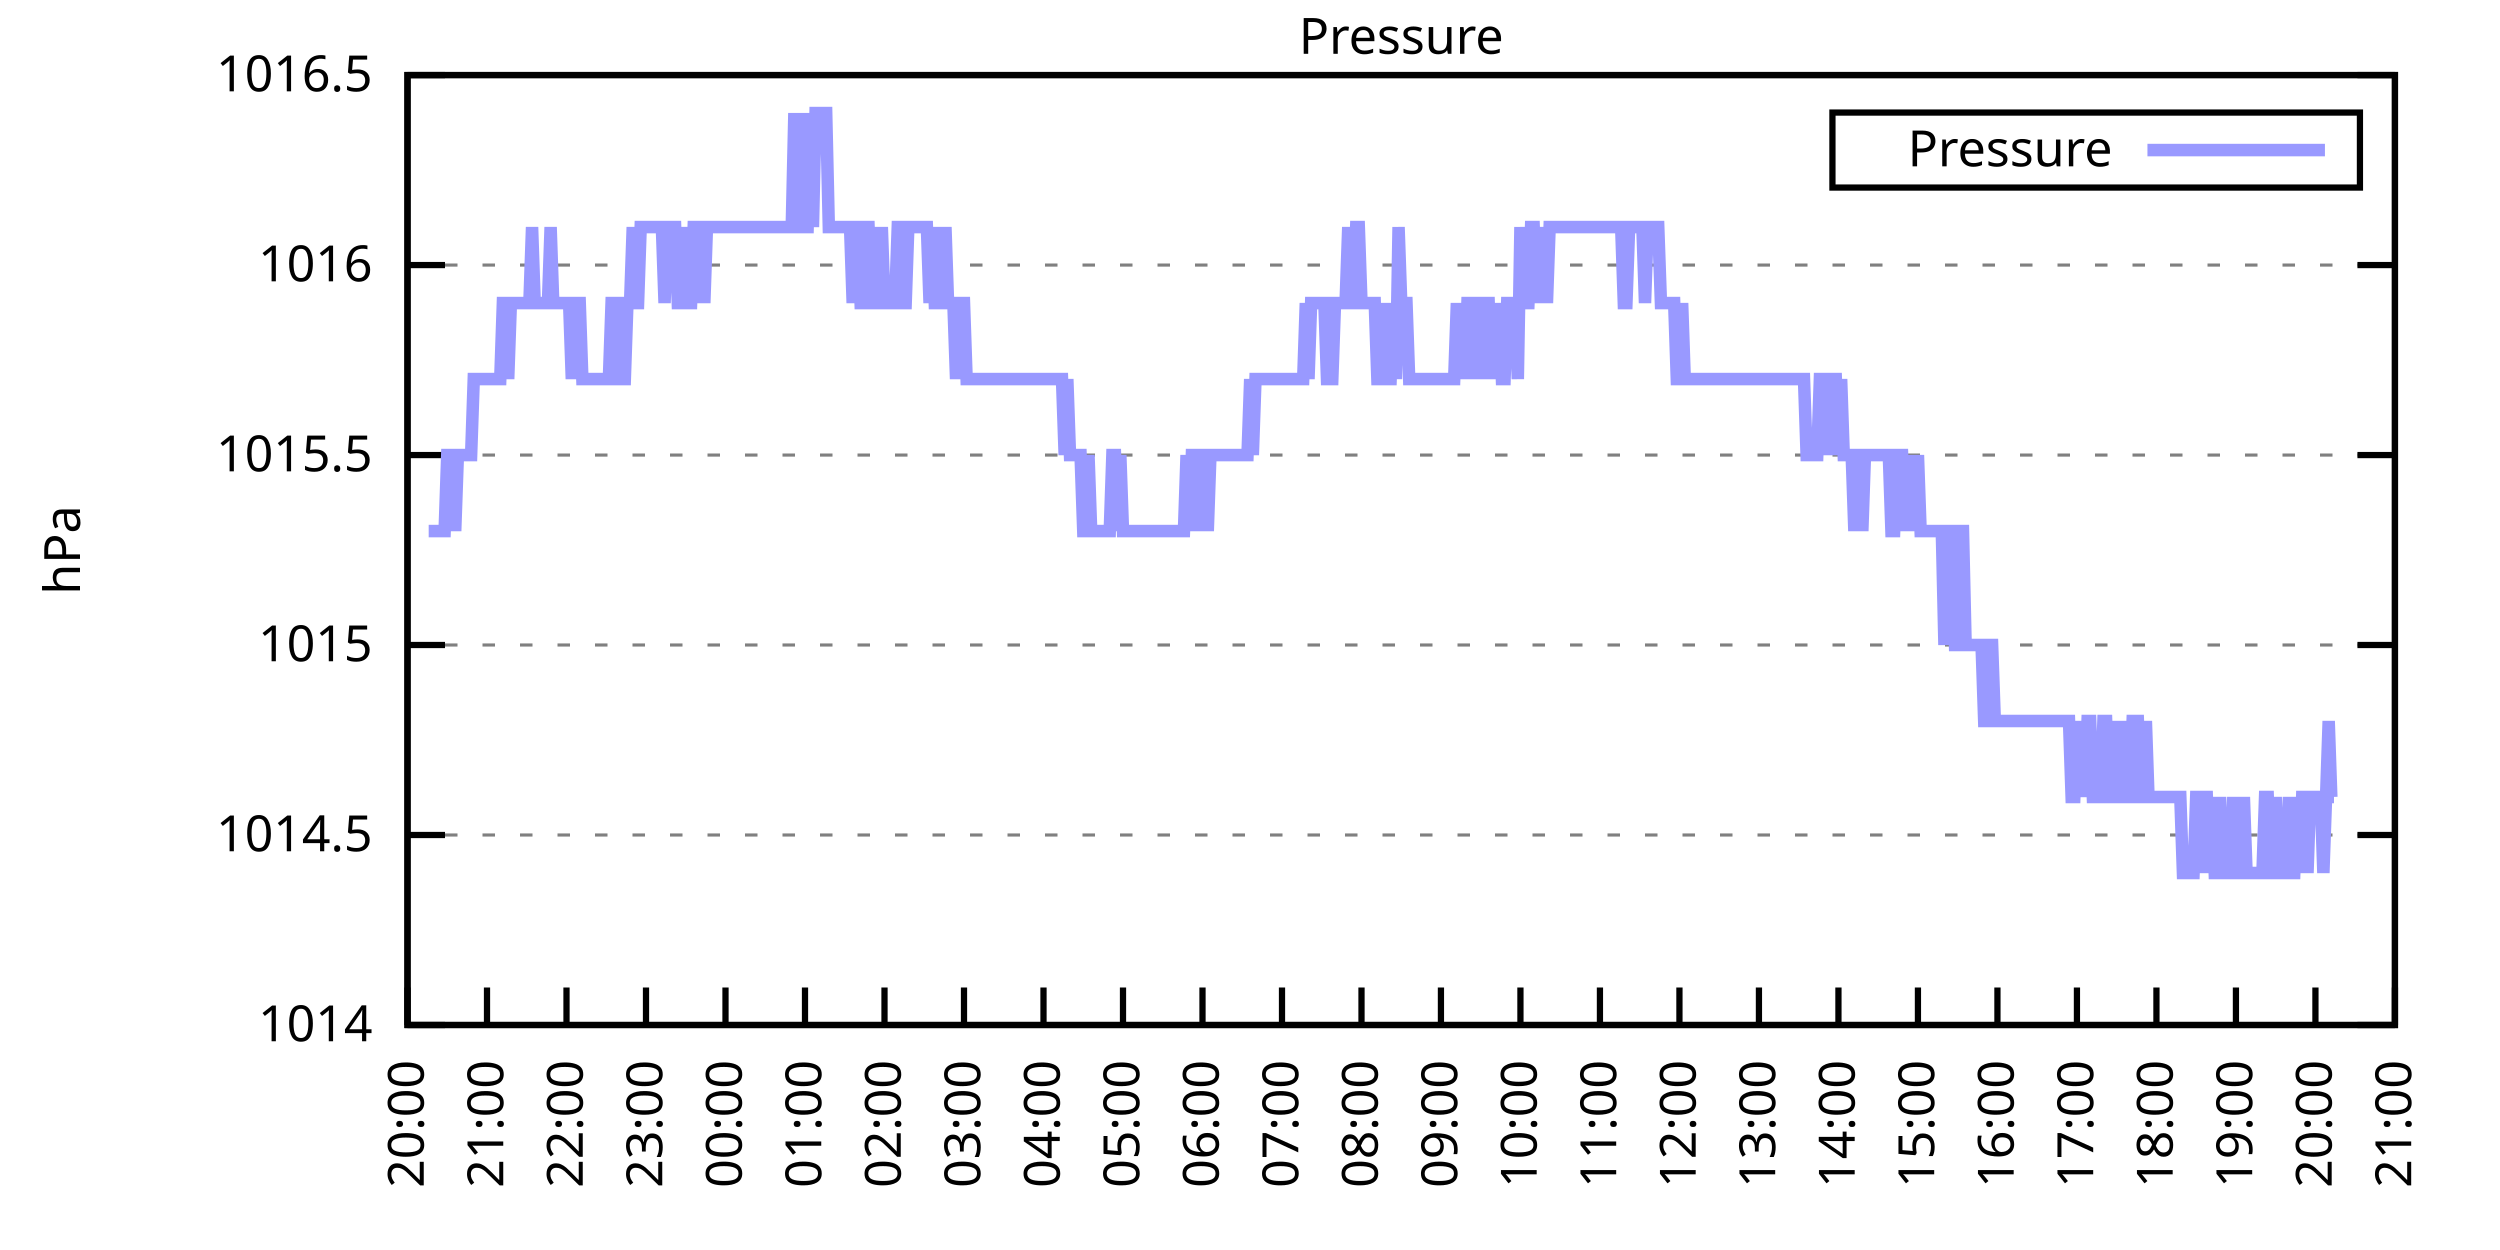
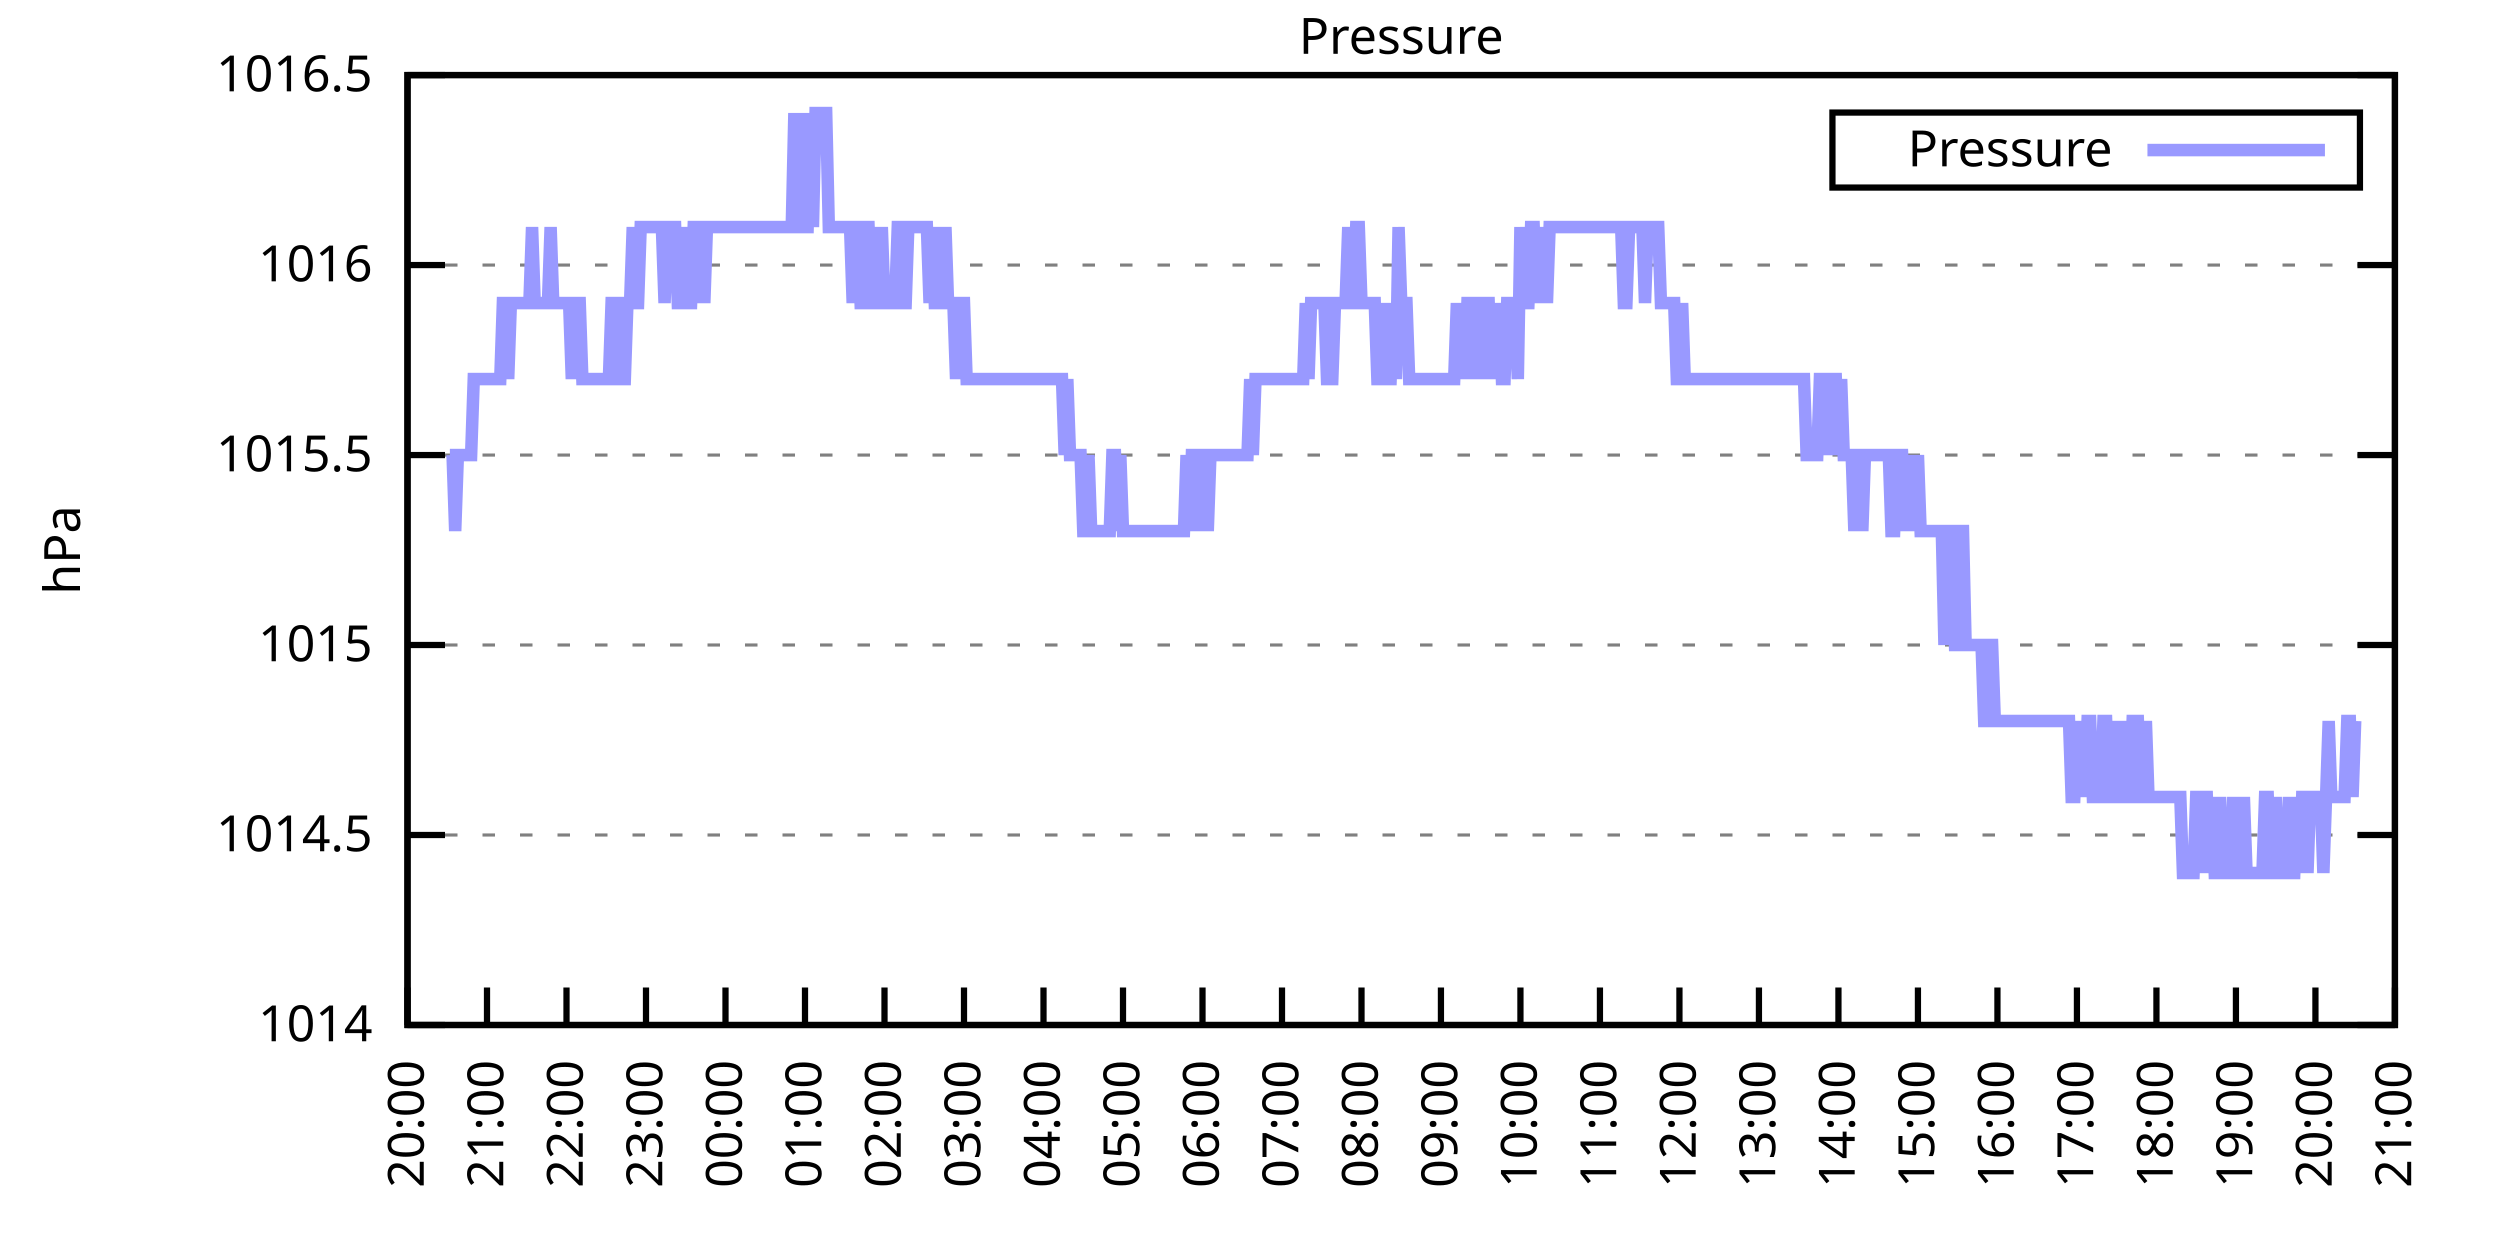
<svg xmlns="http://www.w3.org/2000/svg" xmlns:xlink="http://www.w3.org/1999/xlink" width="400" height="200" viewBox="0 0 400 200">
  <g id="gnuplot_canvas">
    <rect x="0" y="0" width="400" height="200" fill="none" />
    <defs>
      <circle id="gpDot" r="0.5" stroke-width="0.5" stroke="currentColor" />
      <path id="gpPt0" stroke-width="0.333" stroke="currentColor" d="M-1,0 h2 M0,-1 v2" />
      <path id="gpPt1" stroke-width="0.333" stroke="currentColor" d="M-1,-1 L1,1 M1,-1 L-1,1" />
      <path id="gpPt2" stroke-width="0.333" stroke="currentColor" d="M-1,0 L1,0 M0,-1 L0,1 M-1,-1 L1,1 M-1,1 L1,-1" />
      <rect id="gpPt3" stroke-width="0.333" stroke="currentColor" x="-1" y="-1" width="2" height="2" />
      <rect id="gpPt4" stroke-width="0.333" stroke="currentColor" fill="currentColor" x="-1" y="-1" width="2" height="2" />
      <circle id="gpPt5" stroke-width="0.333" stroke="currentColor" cx="0" cy="0" r="1" />
      <use xlink:href="#gpPt5" id="gpPt6" fill="currentColor" stroke="none" />
      <path id="gpPt7" stroke-width="0.333" stroke="currentColor" d="M0,-1.33 L-1.33,0.67 L1.33,0.67 z" />
      <use xlink:href="#gpPt7" id="gpPt8" fill="currentColor" stroke="none" />
      <use xlink:href="#gpPt7" id="gpPt9" stroke="currentColor" transform="rotate(180)" />
      <use xlink:href="#gpPt9" id="gpPt10" fill="currentColor" stroke="none" />
      <use xlink:href="#gpPt3" id="gpPt11" stroke="currentColor" transform="rotate(45)" />
      <use xlink:href="#gpPt11" id="gpPt12" fill="currentColor" stroke="none" />
      <path id="gpPt13" stroke-width="0.333" stroke="currentColor" d="M0,1.330 L1.265,0.411 L0.782,-1.067 L-0.782,-1.076 L-1.265,0.411 z" />
      <use xlink:href="#gpPt13" id="gpPt14" fill="currentColor" stroke="none" />
      <filter id="textbox" filterUnits="objectBoundingBox" x="0" y="0" height="1" width="1">
        <feFlood flood-color="white" flood-opacity="1" result="bgnd" />
        <feComposite in="SourceGraphic" in2="bgnd" operator="atop" />
      </filter>
      <filter id="greybox" filterUnits="objectBoundingBox" x="0" y="0" height="1" width="1">
        <feFlood flood-color="lightgrey" flood-opacity="1" result="grey" />
        <feComposite in="SourceGraphic" in2="grey" operator="atop" />
      </filter>
    </defs>
    <g fill="none" color="white" stroke="currentColor" stroke-width="1.00" stroke-linecap="butt" stroke-linejoin="miter">
</g>
    <g fill="none" color="black" stroke="currentColor" stroke-width="1.00" stroke-linecap="butt" stroke-linejoin="miter">
      <g stroke="none" shape-rendering="crispEdges">
        <polygon fill="rgb(255, 255, 255)" points="65.20,164.00 383.18,164.00 383.18,12.02 65.20,12.02 " />
      </g>
    </g>
    <g fill="none" color="black" stroke="currentColor" stroke-width="1.00" stroke-linecap="butt" stroke-linejoin="miter">
</g>
    <g fill="none" color="black" stroke="black" stroke-width="0.50" stroke-linecap="butt" stroke-linejoin="miter">
</g>
    <g fill="none" color="gray" stroke="currentColor" stroke-width="0.50" stroke-linecap="butt" stroke-linejoin="miter">
      <path stroke="gray" stroke-dasharray="2,4" class="gridline" d="M65.20,164.00 L383.19,164.00  " />
    </g>
    <g fill="none" color="gray" stroke="gray" stroke-width="1.00" stroke-linecap="butt" stroke-linejoin="miter">
</g>
    <g fill="none" color="black" stroke="currentColor" stroke-width="1.00" stroke-linecap="butt" stroke-linejoin="miter">
      <path stroke="black" d="M65.20,164.00 L71.20,164.00 M383.19,164.00 L377.19,164.00  " />
      <g transform="translate(59.60,166.60)" stroke="none" fill="black" font-family="Sans" font-size="8.00" text-anchor="end">
        <text>
          <tspan font-family="Sans"> 1014</tspan>
        </text>
      </g>
    </g>
    <g fill="none" color="black" stroke="currentColor" stroke-width="1.00" stroke-linecap="butt" stroke-linejoin="miter">
</g>
    <g fill="none" color="black" stroke="black" stroke-width="0.50" stroke-linecap="butt" stroke-linejoin="miter">
</g>
    <g fill="none" color="gray" stroke="currentColor" stroke-width="0.50" stroke-linecap="butt" stroke-linejoin="miter">
      <path stroke="gray" stroke-dasharray="2,4" class="gridline" d="M65.20,133.60 L383.19,133.60  " />
    </g>
    <g fill="none" color="gray" stroke="gray" stroke-width="1.00" stroke-linecap="butt" stroke-linejoin="miter">
</g>
    <g fill="none" color="black" stroke="currentColor" stroke-width="1.00" stroke-linecap="butt" stroke-linejoin="miter">
      <path stroke="black" d="M65.20,133.60 L71.20,133.60 M383.19,133.60 L377.19,133.60  " />
      <g transform="translate(59.60,136.20)" stroke="none" fill="black" font-family="Sans" font-size="8.00" text-anchor="end">
        <text>
          <tspan font-family="Sans"> 1014.5</tspan>
        </text>
      </g>
    </g>
    <g fill="none" color="black" stroke="currentColor" stroke-width="1.00" stroke-linecap="butt" stroke-linejoin="miter">
</g>
    <g fill="none" color="black" stroke="black" stroke-width="0.50" stroke-linecap="butt" stroke-linejoin="miter">
</g>
    <g fill="none" color="gray" stroke="currentColor" stroke-width="0.50" stroke-linecap="butt" stroke-linejoin="miter">
      <path stroke="gray" stroke-dasharray="2,4" class="gridline" d="M65.20,103.20 L383.19,103.20  " />
    </g>
    <g fill="none" color="gray" stroke="gray" stroke-width="1.00" stroke-linecap="butt" stroke-linejoin="miter">
</g>
    <g fill="none" color="black" stroke="currentColor" stroke-width="1.00" stroke-linecap="butt" stroke-linejoin="miter">
      <path stroke="black" d="M65.20,103.20 L71.20,103.20 M383.19,103.20 L377.19,103.20  " />
      <g transform="translate(59.60,105.80)" stroke="none" fill="black" font-family="Sans" font-size="8.00" text-anchor="end">
        <text>
          <tspan font-family="Sans"> 1015</tspan>
        </text>
      </g>
    </g>
    <g fill="none" color="black" stroke="currentColor" stroke-width="1.00" stroke-linecap="butt" stroke-linejoin="miter">
</g>
    <g fill="none" color="black" stroke="black" stroke-width="0.50" stroke-linecap="butt" stroke-linejoin="miter">
</g>
    <g fill="none" color="gray" stroke="currentColor" stroke-width="0.50" stroke-linecap="butt" stroke-linejoin="miter">
      <path stroke="gray" stroke-dasharray="2,4" class="gridline" d="M65.20,72.81 L383.19,72.81  " />
    </g>
    <g fill="none" color="gray" stroke="gray" stroke-width="1.00" stroke-linecap="butt" stroke-linejoin="miter">
</g>
    <g fill="none" color="black" stroke="currentColor" stroke-width="1.00" stroke-linecap="butt" stroke-linejoin="miter">
      <path stroke="black" d="M65.20,72.81 L71.20,72.81 M383.19,72.81 L377.19,72.81  " />
      <g transform="translate(59.60,75.41)" stroke="none" fill="black" font-family="Sans" font-size="8.00" text-anchor="end">
        <text>
          <tspan font-family="Sans"> 1015.5</tspan>
        </text>
      </g>
    </g>
    <g fill="none" color="black" stroke="currentColor" stroke-width="1.00" stroke-linecap="butt" stroke-linejoin="miter">
</g>
    <g fill="none" color="black" stroke="black" stroke-width="0.50" stroke-linecap="butt" stroke-linejoin="miter">
</g>
    <g fill="none" color="gray" stroke="currentColor" stroke-width="0.50" stroke-linecap="butt" stroke-linejoin="miter">
      <path stroke="gray" stroke-dasharray="2,4" class="gridline" d="M65.20,42.41 L383.19,42.41  " />
    </g>
    <g fill="none" color="gray" stroke="gray" stroke-width="1.00" stroke-linecap="butt" stroke-linejoin="miter">
</g>
    <g fill="none" color="black" stroke="currentColor" stroke-width="1.00" stroke-linecap="butt" stroke-linejoin="miter">
      <path stroke="black" d="M65.20,42.41 L71.20,42.41 M383.19,42.41 L377.19,42.41  " />
      <g transform="translate(59.60,45.01)" stroke="none" fill="black" font-family="Sans" font-size="8.00" text-anchor="end">
        <text>
          <tspan font-family="Sans"> 1016</tspan>
        </text>
      </g>
    </g>
    <g fill="none" color="black" stroke="currentColor" stroke-width="1.00" stroke-linecap="butt" stroke-linejoin="miter">
</g>
    <g fill="none" color="black" stroke="black" stroke-width="0.50" stroke-linecap="butt" stroke-linejoin="miter">
</g>
    <g fill="none" color="gray" stroke="currentColor" stroke-width="0.50" stroke-linecap="butt" stroke-linejoin="miter">
      <path stroke="gray" stroke-dasharray="2,4" class="gridline" d="M65.20,12.01 L383.19,12.01  " />
    </g>
    <g fill="none" color="gray" stroke="gray" stroke-width="1.00" stroke-linecap="butt" stroke-linejoin="miter">
</g>
    <g fill="none" color="black" stroke="currentColor" stroke-width="1.00" stroke-linecap="butt" stroke-linejoin="miter">
      <path stroke="black" d="M65.20,12.01 L71.20,12.01 M383.19,12.01 L377.19,12.01  " />
      <g transform="translate(59.60,14.61)" stroke="none" fill="black" font-family="Sans" font-size="8.00" text-anchor="end">
        <text>
          <tspan font-family="Sans"> 1016.5</tspan>
        </text>
      </g>
    </g>
    <g fill="none" color="black" stroke="currentColor" stroke-width="1.00" stroke-linecap="butt" stroke-linejoin="miter">
      <path stroke="black" d="M65.20,164.00 L65.20,158.00  " />
      <g transform="translate(67.80,169.60) rotate(270.00)" stroke="none" fill="black" font-family="Sans" font-size="8.00" text-anchor="end">
        <text>
          <tspan font-family="Sans">20:00</tspan>
        </text>
      </g>
    </g>
    <g fill="none" color="black" stroke="currentColor" stroke-width="1.00" stroke-linecap="butt" stroke-linejoin="miter">
      <path stroke="black" d="M77.92,164.00 L77.92,158.00  " />
      <g transform="translate(80.52,169.60) rotate(270.00)" stroke="none" fill="black" font-family="Sans" font-size="8.00" text-anchor="end">
        <text>
          <tspan font-family="Sans">21:00</tspan>
        </text>
      </g>
    </g>
    <g fill="none" color="black" stroke="currentColor" stroke-width="1.00" stroke-linecap="butt" stroke-linejoin="miter">
      <path stroke="black" d="M90.64,164.00 L90.64,158.00  " />
      <g transform="translate(93.24,169.60) rotate(270.00)" stroke="none" fill="black" font-family="Sans" font-size="8.00" text-anchor="end">
        <text>
          <tspan font-family="Sans">22:00</tspan>
        </text>
      </g>
    </g>
    <g fill="none" color="black" stroke="currentColor" stroke-width="1.00" stroke-linecap="butt" stroke-linejoin="miter">
      <path stroke="black" d="M103.36,164.00 L103.36,158.00  " />
      <g transform="translate(105.96,169.60) rotate(270.00)" stroke="none" fill="black" font-family="Sans" font-size="8.00" text-anchor="end">
        <text>
          <tspan font-family="Sans">23:00</tspan>
        </text>
      </g>
    </g>
    <g fill="none" color="black" stroke="currentColor" stroke-width="1.00" stroke-linecap="butt" stroke-linejoin="miter">
      <path stroke="black" d="M116.08,164.00 L116.08,158.00  " />
      <g transform="translate(118.68,169.60) rotate(270.00)" stroke="none" fill="black" font-family="Sans" font-size="8.00" text-anchor="end">
        <text>
          <tspan font-family="Sans">00:00</tspan>
        </text>
      </g>
    </g>
    <g fill="none" color="black" stroke="currentColor" stroke-width="1.00" stroke-linecap="butt" stroke-linejoin="miter">
      <path stroke="black" d="M128.80,164.00 L128.80,158.00  " />
      <g transform="translate(131.40,169.60) rotate(270.00)" stroke="none" fill="black" font-family="Sans" font-size="8.00" text-anchor="end">
        <text>
          <tspan font-family="Sans">01:00</tspan>
        </text>
      </g>
    </g>
    <g fill="none" color="black" stroke="currentColor" stroke-width="1.00" stroke-linecap="butt" stroke-linejoin="miter">
      <path stroke="black" d="M141.52,164.00 L141.52,158.00  " />
      <g transform="translate(144.12,169.60) rotate(270.00)" stroke="none" fill="black" font-family="Sans" font-size="8.00" text-anchor="end">
        <text>
          <tspan font-family="Sans">02:00</tspan>
        </text>
      </g>
    </g>
    <g fill="none" color="black" stroke="currentColor" stroke-width="1.00" stroke-linecap="butt" stroke-linejoin="miter">
      <path stroke="black" d="M154.24,164.00 L154.24,158.00  " />
      <g transform="translate(156.84,169.60) rotate(270.00)" stroke="none" fill="black" font-family="Sans" font-size="8.00" text-anchor="end">
        <text>
          <tspan font-family="Sans">03:00</tspan>
        </text>
      </g>
    </g>
    <g fill="none" color="black" stroke="currentColor" stroke-width="1.00" stroke-linecap="butt" stroke-linejoin="miter">
      <path stroke="black" d="M166.96,164.00 L166.96,158.00  " />
      <g transform="translate(169.56,169.60) rotate(270.00)" stroke="none" fill="black" font-family="Sans" font-size="8.00" text-anchor="end">
        <text>
          <tspan font-family="Sans">04:00</tspan>
        </text>
      </g>
    </g>
    <g fill="none" color="black" stroke="currentColor" stroke-width="1.00" stroke-linecap="butt" stroke-linejoin="miter">
      <path stroke="black" d="M179.68,164.00 L179.68,158.00  " />
      <g transform="translate(182.28,169.60) rotate(270.00)" stroke="none" fill="black" font-family="Sans" font-size="8.00" text-anchor="end">
        <text>
          <tspan font-family="Sans">05:00</tspan>
        </text>
      </g>
    </g>
    <g fill="none" color="black" stroke="currentColor" stroke-width="1.00" stroke-linecap="butt" stroke-linejoin="miter">
      <path stroke="black" d="M192.40,164.00 L192.40,158.00  " />
      <g transform="translate(195.00,169.60) rotate(270.00)" stroke="none" fill="black" font-family="Sans" font-size="8.00" text-anchor="end">
        <text>
          <tspan font-family="Sans">06:00</tspan>
        </text>
      </g>
    </g>
    <g fill="none" color="black" stroke="currentColor" stroke-width="1.00" stroke-linecap="butt" stroke-linejoin="miter">
      <path stroke="black" d="M205.12,164.00 L205.12,158.00  " />
      <g transform="translate(207.72,169.60) rotate(270.00)" stroke="none" fill="black" font-family="Sans" font-size="8.00" text-anchor="end">
        <text>
          <tspan font-family="Sans">07:00</tspan>
        </text>
      </g>
    </g>
    <g fill="none" color="black" stroke="currentColor" stroke-width="1.00" stroke-linecap="butt" stroke-linejoin="miter">
      <path stroke="black" d="M217.84,164.00 L217.84,158.00  " />
      <g transform="translate(220.44,169.60) rotate(270.00)" stroke="none" fill="black" font-family="Sans" font-size="8.00" text-anchor="end">
        <text>
          <tspan font-family="Sans">08:00</tspan>
        </text>
      </g>
    </g>
    <g fill="none" color="black" stroke="currentColor" stroke-width="1.00" stroke-linecap="butt" stroke-linejoin="miter">
      <path stroke="black" d="M230.55,164.00 L230.55,158.00  " />
      <g transform="translate(233.15,169.60) rotate(270.00)" stroke="none" fill="black" font-family="Sans" font-size="8.00" text-anchor="end">
        <text>
          <tspan font-family="Sans">09:00</tspan>
        </text>
      </g>
    </g>
    <g fill="none" color="black" stroke="currentColor" stroke-width="1.00" stroke-linecap="butt" stroke-linejoin="miter">
      <path stroke="black" d="M243.27,164.00 L243.27,158.00  " />
      <g transform="translate(245.87,169.60) rotate(270.00)" stroke="none" fill="black" font-family="Sans" font-size="8.00" text-anchor="end">
        <text>
          <tspan font-family="Sans">10:00</tspan>
        </text>
      </g>
    </g>
    <g fill="none" color="black" stroke="currentColor" stroke-width="1.00" stroke-linecap="butt" stroke-linejoin="miter">
      <path stroke="black" d="M255.99,164.00 L255.99,158.00  " />
      <g transform="translate(258.59,169.60) rotate(270.00)" stroke="none" fill="black" font-family="Sans" font-size="8.00" text-anchor="end">
        <text>
          <tspan font-family="Sans">11:00</tspan>
        </text>
      </g>
    </g>
    <g fill="none" color="black" stroke="currentColor" stroke-width="1.00" stroke-linecap="butt" stroke-linejoin="miter">
      <path stroke="black" d="M268.71,164.00 L268.71,158.00  " />
      <g transform="translate(271.31,169.60) rotate(270.00)" stroke="none" fill="black" font-family="Sans" font-size="8.00" text-anchor="end">
        <text>
          <tspan font-family="Sans">12:00</tspan>
        </text>
      </g>
    </g>
    <g fill="none" color="black" stroke="currentColor" stroke-width="1.00" stroke-linecap="butt" stroke-linejoin="miter">
      <path stroke="black" d="M281.43,164.00 L281.43,158.00  " />
      <g transform="translate(284.03,169.60) rotate(270.00)" stroke="none" fill="black" font-family="Sans" font-size="8.00" text-anchor="end">
        <text>
          <tspan font-family="Sans">13:00</tspan>
        </text>
      </g>
    </g>
    <g fill="none" color="black" stroke="currentColor" stroke-width="1.00" stroke-linecap="butt" stroke-linejoin="miter">
      <path stroke="black" d="M294.15,164.00 L294.15,158.00  " />
      <g transform="translate(296.75,169.60) rotate(270.00)" stroke="none" fill="black" font-family="Sans" font-size="8.00" text-anchor="end">
        <text>
          <tspan font-family="Sans">14:00</tspan>
        </text>
      </g>
    </g>
    <g fill="none" color="black" stroke="currentColor" stroke-width="1.00" stroke-linecap="butt" stroke-linejoin="miter">
      <path stroke="black" d="M306.87,164.00 L306.87,158.00  " />
      <g transform="translate(309.47,169.60) rotate(270.00)" stroke="none" fill="black" font-family="Sans" font-size="8.00" text-anchor="end">
        <text>
          <tspan font-family="Sans">15:00</tspan>
        </text>
      </g>
    </g>
    <g fill="none" color="black" stroke="currentColor" stroke-width="1.00" stroke-linecap="butt" stroke-linejoin="miter">
      <path stroke="black" d="M319.59,164.00 L319.59,158.00  " />
      <g transform="translate(322.19,169.60) rotate(270.00)" stroke="none" fill="black" font-family="Sans" font-size="8.00" text-anchor="end">
        <text>
          <tspan font-family="Sans">16:00</tspan>
        </text>
      </g>
    </g>
    <g fill="none" color="black" stroke="currentColor" stroke-width="1.00" stroke-linecap="butt" stroke-linejoin="miter">
      <path stroke="black" d="M332.31,164.00 L332.31,158.00  " />
      <g transform="translate(334.91,169.60) rotate(270.00)" stroke="none" fill="black" font-family="Sans" font-size="8.00" text-anchor="end">
        <text>
          <tspan font-family="Sans">17:00</tspan>
        </text>
      </g>
    </g>
    <g fill="none" color="black" stroke="currentColor" stroke-width="1.00" stroke-linecap="butt" stroke-linejoin="miter">
      <path stroke="black" d="M345.03,164.00 L345.03,158.00  " />
      <g transform="translate(347.63,169.60) rotate(270.00)" stroke="none" fill="black" font-family="Sans" font-size="8.00" text-anchor="end">
        <text>
          <tspan font-family="Sans">18:00</tspan>
        </text>
      </g>
    </g>
    <g fill="none" color="black" stroke="currentColor" stroke-width="1.00" stroke-linecap="butt" stroke-linejoin="miter">
      <path stroke="black" d="M357.75,164.00 L357.75,158.00  " />
      <g transform="translate(360.35,169.60) rotate(270.00)" stroke="none" fill="black" font-family="Sans" font-size="8.00" text-anchor="end">
        <text>
          <tspan font-family="Sans">19:00</tspan>
        </text>
      </g>
    </g>
    <g fill="none" color="black" stroke="currentColor" stroke-width="1.00" stroke-linecap="butt" stroke-linejoin="miter">
      <path stroke="black" d="M370.47,164.00 L370.47,158.00  " />
      <g transform="translate(373.07,169.60) rotate(270.00)" stroke="none" fill="black" font-family="Sans" font-size="8.00" text-anchor="end">
        <text>
          <tspan font-family="Sans">20:00</tspan>
        </text>
      </g>
    </g>
    <g fill="none" color="black" stroke="currentColor" stroke-width="1.00" stroke-linecap="butt" stroke-linejoin="miter">
      <path stroke="black" d="M383.19,164.00 L383.19,158.00  " />
      <g transform="translate(385.79,169.60) rotate(270.00)" stroke="none" fill="black" font-family="Sans" font-size="8.00" text-anchor="end">
        <text>
          <tspan font-family="Sans">21:00</tspan>
        </text>
      </g>
    </g>
    <g fill="none" color="black" stroke="currentColor" stroke-width="1.00" stroke-linecap="butt" stroke-linejoin="miter">
</g>
    <g fill="none" color="black" stroke="currentColor" stroke-width="1.00" stroke-linecap="butt" stroke-linejoin="miter">
      <path stroke="black" d="M65.20,12.01 L65.20,164.00 L383.19,164.00 L383.19,12.01 L65.20,12.01 Z  " />
    </g>
    <g fill="none" color="black" stroke="currentColor" stroke-width="1.00" stroke-linecap="butt" stroke-linejoin="miter">
</g>
    <g fill="none" color="black" stroke="currentColor" stroke-width="1.00" stroke-linecap="butt" stroke-linejoin="miter">
      <path stroke="black" d="M293.19,30.01 L293.19,18.01 L377.59,18.01 L377.59,30.01 L293.19,30.01 Z  " />
    </g>
    <g id="Pressure_plot_1">
      <g fill="none" color="white" stroke="black" stroke-width="2.00" stroke-linecap="butt" stroke-linejoin="miter">
</g>
      <g fill="none" color="black" stroke="currentColor" stroke-width="2.00" stroke-linecap="butt" stroke-linejoin="miter">
        <g transform="translate(337.99,26.61)" stroke="none" fill="black" font-family="Sans" font-size="8.00" text-anchor="end">
          <text>
            <tspan font-family="Sans">Pressure</tspan>
          </text>
        </g>
      </g>
      <g fill="none" color="black" stroke="currentColor" stroke-width="2.00" stroke-linecap="butt" stroke-linejoin="miter">
-         <path stroke="rgb(153, 153, 255)" d="M343.59,24.01 L371.99,24.01 M68.59,84.97 L69.02,84.97 L69.44,84.97 L69.86,84.97 L70.29,84.97 L70.71,84.97   L71.14,84.97 L71.56,72.81 L71.98,72.81 L72.41,72.81 L72.83,84.97 L73.26,72.81 L73.68,72.81 L74.10,72.81   L74.53,72.81 L74.95,72.81 L75.38,72.81 L75.80,60.65 L76.22,60.65 L76.65,60.65 L77.07,60.65 L77.50,60.65   L77.92,60.65 L78.34,60.65 L78.77,60.65 L79.19,60.65 L79.62,60.65 L80.04,60.65 L80.46,48.49 L80.89,48.49   L81.31,60.65 L81.74,48.49 L82.16,48.49 L82.58,48.49 L83.01,48.49 L83.43,48.49 L83.86,48.49 L84.28,48.49   L84.70,48.49 L85.13,36.33 L85.55,48.49 L85.98,48.49 L86.40,48.49 L86.82,48.49 L87.25,48.49 L87.67,48.49   L88.10,36.33 L88.52,48.49 L88.94,48.49 L89.37,48.49 L89.79,48.49 L90.22,48.49 L90.64,48.49 L91.06,48.49   L91.49,60.65 L91.91,48.49 L92.34,48.49 L92.76,48.49 L93.18,60.65 L93.61,60.65 L94.03,60.65 L94.46,60.65   L94.88,60.65 L95.30,60.65 L95.73,60.65 L96.15,60.65 L96.58,60.65 L97.00,60.65 L97.42,60.65 L97.85,48.49   L98.27,48.49 L98.69,48.49 L99.12,60.65 L99.54,60.65 L99.97,60.65 L100.39,48.49 L100.81,48.49 L101.24,36.33   L101.66,48.49 L102.09,48.49 L102.51,36.33 L102.93,36.33 L103.36,36.33 L103.78,36.33 L104.21,36.33 L104.63,36.33   L105.05,36.33 L105.48,36.33 L105.90,36.33 L106.33,48.49 L106.75,36.33 L107.17,36.33 L107.60,36.33 L108.02,36.33   L108.45,48.49 L108.87,48.49 L109.29,36.33 L109.72,48.49 L110.14,48.49 L110.57,48.49 L110.99,36.33 L111.41,36.33   L111.84,48.49 L112.26,36.33 L112.69,48.49 L113.11,36.33 L113.53,36.33 L113.96,36.33 L114.38,36.33 L114.81,36.33   L115.23,36.33 L115.65,36.33 L116.08,36.33 L116.50,36.33 L116.93,36.33 L117.35,36.33 L117.77,36.33 L118.20,36.33   L118.62,36.33 L119.05,36.33 L119.47,36.33 L119.89,36.33 L120.32,36.33 L120.74,36.33 L121.17,36.33 L121.59,36.33   L122.01,36.33 L122.44,36.33 L122.86,36.33 L123.29,36.33 L123.71,36.33 L124.13,36.33 L124.56,36.33 L124.98,36.33   L125.41,36.33 L125.83,36.33 L126.25,36.33 L126.68,36.33 L127.10,18.09 L127.53,36.33 L127.95,18.09 L128.37,36.33   L128.80,36.33 L129.22,36.33 L129.65,18.09 L130.07,36.33 L130.49,18.09 L130.92,18.09 L131.34,18.09 L131.77,18.09   L132.19,18.09 L132.61,36.33 L133.04,36.33 L133.46,36.33 L133.89,36.33 L134.31,36.33 L134.73,36.33 L135.16,36.33   L135.58,36.33 L136.01,36.33 L136.43,48.49 L136.85,36.33 L137.28,36.33 L137.70,48.49 L138.13,48.49 L138.55,36.33   L138.97,36.33 L139.40,48.49 L139.82,48.49 L140.25,36.33 L140.67,48.49 L141.09,36.33 L141.52,48.49 L141.94,48.49   L142.37,48.49 L142.79,48.49 L143.21,48.49 L143.64,36.33 L144.06,36.33 L144.49,48.49 L144.91,48.49 L145.33,36.33   L145.76,36.33 L146.18,36.33 L146.61,36.33 L147.03,36.33 L147.45,36.33 L147.88,36.33 L148.30,36.33 L148.73,48.49   L149.15,36.33 L149.57,48.49 L150.00,48.49 L150.42,36.33 L150.85,48.49 L151.27,36.33 L151.69,48.49 L152.12,48.49   L152.54,48.49 L152.97,60.65 L153.39,48.49 L153.81,48.49 L154.24,48.49 L154.66,60.65 L155.09,60.65 L155.51,60.65   L155.93,60.65 L156.36,60.65 L156.78,60.65 L157.21,60.65 L157.63,60.65 L158.05,60.65 L158.48,60.65 L158.90,60.65   L159.33,60.65 L159.75,60.65 L160.17,60.65 L160.60,60.65 L161.02,60.65 L161.44,60.65 L161.87,60.65 L162.29,60.65   L162.72,60.65 L163.14,60.65 L163.56,60.65 L163.99,60.65 L164.41,60.65 L164.84,60.65 L165.26,60.65 L165.68,60.65   L166.11,60.65 L166.53,60.65 L166.96,60.65 L167.38,60.65 L167.80,60.65 L168.23,60.65 L168.65,60.65 L169.08,60.65   L169.50,60.65 L169.92,60.65 L170.35,72.81 L170.77,60.65 L171.20,72.81 L171.62,72.81 L172.04,72.81 L172.47,72.81   L172.89,72.81 L173.32,84.97 L173.74,84.97 L174.16,72.81 L174.59,84.97 L175.01,84.97 L175.44,84.97 L175.86,84.97   L176.28,84.97 L176.71,84.97 L177.13,84.97 L177.56,84.97 L177.98,72.81 L178.40,72.81 L178.83,84.97 L179.25,72.81   L179.68,84.97 L180.10,84.97 L180.52,84.97 L180.95,84.97 L181.37,84.97 L181.80,84.97 L182.22,84.97 L182.64,84.97   L183.07,84.97 L183.49,84.97 L183.92,84.97 L184.34,84.97 L184.76,84.97 L185.19,84.97 L185.61,84.97 L186.04,84.97   L186.46,84.97 L186.88,84.97 L187.31,84.97 L187.73,84.97 L188.16,84.97 L188.58,84.97 L189.00,84.97 L189.43,84.97   L189.85,72.81 L190.28,84.97 L190.70,72.81 L191.12,72.81 L191.55,72.81 L191.97,84.97 L192.40,72.81 L192.82,72.81   L193.24,84.97 L193.67,72.81 L194.09,72.81 L194.52,72.81 L194.94,72.81 L195.36,72.81 L195.79,72.81 L196.21,72.81   L196.64,72.81 L197.06,72.81 L197.48,72.81 L197.91,72.81 L198.33,72.81 L198.76,72.81 L199.18,72.81 L199.60,72.81   L200.03,60.65 L200.45,72.81 L200.88,60.65 L201.30,60.65 L201.72,60.65 L202.15,60.65 L202.57,60.65 L203.00,60.65   L203.42,60.65 L203.84,60.65 L204.27,60.65 L204.69,60.65 L205.12,60.65 L205.54,60.65 L205.96,60.65 L206.39,60.65   L206.81,60.65 L207.24,60.65 L207.66,60.65 L208.08,60.65 L208.51,60.65 L208.93,48.49 L209.36,60.65 L209.78,48.49   L210.20,48.49 L210.63,48.49 L211.05,48.49 L211.48,48.49 L211.90,48.49 L212.32,60.65 L212.75,60.65 L213.17,60.65   L213.60,48.49 L214.02,48.49 L214.44,48.49 L214.87,48.49 L215.29,48.49 L215.72,36.33 L216.14,48.49 L216.56,48.49   L216.99,36.33 L217.41,36.33 L217.84,48.49 L218.26,48.49 L218.68,48.49 L219.11,48.49 L219.53,48.49 L219.96,48.49   L220.38,60.65 L220.80,60.65 L221.23,60.65 L221.65,48.49 L222.08,60.65 L222.50,60.65 L222.92,48.49 L223.35,60.65   L223.77,36.33 L224.20,48.49 L224.62,48.49 L225.04,48.49 L225.47,60.65 L225.89,60.65 L226.31,60.65 L226.74,60.65   L227.16,60.65 L227.59,60.65 L228.01,60.65 L228.43,60.65 L228.86,60.65 L229.28,60.65 L229.71,60.65 L230.13,60.65   L230.55,60.65 L230.98,60.65 L231.40,60.65 L231.83,60.65 L232.25,60.65 L232.67,60.65 L233.10,48.49 L233.52,60.65   L233.95,48.49 L234.37,60.65 L234.79,48.49 L235.22,48.49 L235.64,60.65 L236.07,48.49 L236.49,48.49 L236.91,60.65   L237.34,48.49 L237.76,48.49 L238.19,48.49 L238.61,60.65 L239.03,48.49 L239.46,60.65 L239.88,48.49 L240.31,60.65   L240.73,60.65 L241.15,48.49 L241.58,48.49 L242.00,48.49 L242.43,48.49 L242.85,60.65 L243.27,36.33 L243.70,48.49   L244.12,48.49 L244.55,48.49 L244.97,36.33 L245.39,36.33 L245.82,48.49 L246.24,36.33 L246.67,48.49 L247.09,36.33   L247.51,48.49 L247.94,36.33 L248.36,36.33 L248.79,36.33 L249.21,36.33 L249.63,36.33 L250.06,36.33 L250.48,36.33   L250.91,36.33 L251.33,36.33 L251.75,36.33 L252.18,36.33 L252.60,36.33 L253.03,36.33 L253.45,36.33 L253.87,36.33   L254.30,36.33 L254.72,36.33 L255.15,36.33 L255.57,36.33 L255.99,36.33 L256.42,36.33 L256.84,36.33 L257.27,36.33   L257.69,36.33 L258.11,36.33 L258.54,36.33 L258.96,36.33 L259.39,36.33 L259.81,48.49 L260.23,48.49 L260.66,36.33   L261.08,36.33 L261.51,36.33 L261.93,36.33 L262.35,36.33 L262.78,36.33 L263.20,48.49 L263.63,36.33 L264.05,36.33   L264.47,36.33 L264.90,36.33 L265.32,36.33 L265.75,48.49 L266.17,48.49 L266.59,48.49 L267.02,48.49 L267.44,48.49   L267.87,48.49 L268.29,60.65 L268.71,60.65 L269.14,48.49 L269.56,60.65 L269.99,60.65 L270.41,60.65 L270.83,60.65   L271.26,60.65 L271.68,60.65 L272.11,60.65 L272.53,60.65 L272.95,60.65 L273.38,60.65 L273.80,60.65 L274.23,60.65   L274.65,60.65 L275.07,60.65 L275.50,60.65 L275.92,60.65 L276.35,60.65 L276.77,60.65 L277.19,60.65 L277.62,60.65   L278.04,60.65 L278.47,60.65 L278.89,60.65 L279.31,60.65 L279.74,60.65 L280.16,60.65 L280.59,60.65 L281.01,60.65   L281.43,60.65 L281.86,60.65 L282.28,60.65 L282.71,60.65 L283.13,60.65 L283.55,60.65 L283.98,60.65 L284.40,60.65   L284.83,60.65 L285.25,60.65 L285.67,60.65 L286.10,60.65 L286.52,60.65 L286.95,60.65 L287.37,60.65 L287.79,60.65   L288.22,60.65 L288.64,60.65 L289.06,72.81 L289.49,72.81 L289.91,72.81 L290.34,72.81 L290.76,72.81 L291.18,60.65   L291.61,60.65 L292.03,72.81 L292.46,60.65 L292.88,72.81 L293.30,60.65 L293.73,60.65 L294.15,72.81 L294.58,60.65   L295.00,72.81 L295.42,72.81 L295.85,72.81 L296.27,72.81 L296.70,84.97 L297.12,72.81 L297.54,72.81 L297.97,84.97   L298.39,72.81 L298.82,72.81 L299.24,72.81 L299.66,72.81 L300.09,72.81 L300.51,72.81 L300.94,72.81 L301.36,72.81   L301.78,72.81 L302.21,72.81 L302.63,84.97 L303.06,84.97 L303.48,72.81 L303.90,72.81 L304.33,72.81 L304.75,84.97   L305.18,72.81 L305.60,84.97 L306.02,72.81 L306.45,84.97 L306.87,72.81 L307.30,84.97 L307.72,84.97 L308.14,84.97   L308.57,84.97 L308.99,84.97 L309.42,84.97 L309.84,84.97 L310.26,84.97 L310.69,84.97 L311.11,103.20 L311.54,84.97   L311.96,84.97 L312.38,84.97 L312.81,103.20 L313.23,103.20 L313.66,84.97 L314.08,84.97 L314.50,103.20 L314.93,103.20   L315.35,103.20 L315.78,103.20 L316.20,103.20 L316.62,103.20 L317.05,103.20 L317.47,115.36 L317.90,115.36 L318.32,103.20   L318.74,103.20 L319.17,115.36 L319.59,115.36 L320.02,115.36 L320.44,115.36 L320.86,115.36 L321.29,115.36 L321.71,115.36   L322.14,115.36 L322.56,115.36 L322.98,115.36 L323.41,115.36 L323.83,115.36 L324.26,115.36 L324.68,115.36 L325.10,115.36   L325.53,115.36 L325.95,115.36 L326.38,115.36 L326.80,115.36 L327.22,115.36 L327.65,115.36 L328.07,115.36 L328.50,115.36   L328.92,115.36 L329.34,115.36 L329.77,115.36 L330.19,115.36 L330.62,115.36 L331.04,115.36 L331.46,127.52 L331.89,127.52   L332.31,115.36 L332.74,127.52 L333.16,115.36 L333.58,127.52 L334.01,115.36 L334.43,115.36 L334.86,127.52 L335.28,127.52   L335.70,127.52 L336.13,127.52 L336.55,115.36 L336.98,115.36 L337.40,127.52 L337.82,127.52 L338.25,115.36 L338.67,127.52   L339.10,127.52 L339.52,115.36 L339.94,127.52 L340.37,127.52 L340.79,127.52 L341.22,115.36 L341.64,115.36 L342.06,115.36   L342.49,127.52 L342.91,127.52 L343.34,115.36 L343.76,127.52 L344.18,127.52 L344.61,127.52 L345.03,127.52 L345.46,127.52   L345.88,127.52 L346.30,127.52 L346.73,127.52 L347.15,127.52 L347.58,127.52 L348.00,127.52 L348.42,127.52 L348.85,127.52   L349.27,139.68 L349.70,139.68 L350.12,139.68 L350.54,139.68 L350.97,139.68 L351.39,127.52 L351.81,127.52 L352.24,139.68   L352.66,127.52 L353.09,127.52 L353.51,139.68 L353.93,127.52 L354.36,139.68 L354.78,139.68 L355.21,127.52 L355.63,139.68   L356.05,139.68 L356.48,139.68 L356.90,139.68 L357.33,127.52 L357.75,139.68 L358.17,139.68 L358.60,139.68 L359.02,127.52   L359.45,139.68 L359.87,139.68 L360.29,139.68 L360.72,139.68 L361.14,139.68 L361.57,139.68 L361.99,139.68 L362.41,127.52   L362.84,127.52 L363.26,139.68 L363.69,139.68 L364.11,127.52 L364.53,139.68 L364.96,139.68 L365.38,139.68 L365.81,139.68   L366.23,127.52 L366.65,139.68 L367.08,139.68 L367.50,127.52 L367.93,139.68 L368.35,127.52 L368.77,127.52 L369.20,139.68   L369.62,127.52 L370.05,127.52 L370.47,127.52 L370.89,127.52 L371.32,127.52 L371.74,139.68 L372.17,127.52 L372.59,115.36   L373.01,127.52 L373.44,127.52  " />
+         <path stroke="rgb(153, 153, 255)" d="M343.59,24.01 L371.99,24.01 M71.98,72.81 L72.41,72.81 L72.83,84.97 L73.26,72.81 L73.68,72.81 L74.10,72.81   L74.53,72.81 L74.95,72.81 L75.38,72.81 L75.80,60.65 L76.22,60.65 L76.65,60.65 L77.07,60.65 L77.50,60.65   L77.92,60.65 L78.34,60.65 L78.77,60.65 L79.19,60.65 L79.62,60.65 L80.04,60.65 L80.46,48.49 L80.89,48.49   L81.31,60.65 L81.74,48.49 L82.16,48.49 L82.58,48.49 L83.01,48.49 L83.43,48.49 L83.86,48.49 L84.28,48.49   L84.70,48.49 L85.13,36.33 L85.55,48.49 L85.98,48.49 L86.40,48.49 L86.82,48.49 L87.25,48.49 L87.67,48.49   L88.10,36.33 L88.52,48.49 L88.94,48.49 L89.37,48.49 L89.79,48.49 L90.22,48.49 L90.64,48.49 L91.06,48.49   L91.49,60.65 L91.91,48.49 L92.34,48.49 L92.76,48.49 L93.18,60.65 L93.61,60.65 L94.03,60.65 L94.46,60.65   L94.88,60.65 L95.30,60.65 L95.73,60.65 L96.15,60.65 L96.58,60.65 L97.00,60.65 L97.42,60.65 L97.85,48.49   L98.27,48.49 L98.69,48.49 L99.12,60.65 L99.54,60.65 L99.97,60.65 L100.39,48.49 L100.81,48.49 L101.24,36.33   L101.66,48.49 L102.09,48.49 L102.51,36.33 L102.93,36.33 L103.36,36.33 L103.78,36.33 L104.21,36.33 L104.63,36.33   L105.05,36.33 L105.48,36.33 L105.90,36.33 L106.33,48.49 L106.75,36.33 L107.17,36.33 L107.60,36.33 L108.02,36.33   L108.45,48.49 L108.87,48.49 L109.29,36.33 L109.72,48.49 L110.14,48.49 L110.57,48.49 L110.99,36.33 L111.41,36.33   L111.84,48.49 L112.26,36.33 L112.69,48.49 L113.11,36.33 L113.53,36.33 L113.96,36.33 L114.38,36.33 L114.81,36.33   L115.23,36.33 L115.65,36.33 L116.08,36.33 L116.50,36.33 L116.93,36.33 L117.35,36.33 L117.77,36.33 L118.20,36.33   L118.62,36.33 L119.05,36.33 L119.47,36.33 L119.89,36.33 L120.32,36.33 L120.74,36.33 L121.17,36.33 L121.59,36.33   L122.01,36.33 L122.44,36.33 L122.86,36.33 L123.29,36.33 L123.71,36.33 L124.13,36.33 L124.56,36.33 L124.98,36.33   L125.41,36.33 L125.83,36.33 L126.25,36.33 L126.68,36.33 L127.10,18.09 L127.53,36.33 L127.95,18.09 L128.37,36.33   L128.80,36.33 L129.22,36.33 L129.65,18.09 L130.07,36.33 L130.49,18.09 L130.92,18.09 L131.34,18.09 L131.77,18.09   L132.19,18.09 L132.61,36.33 L133.04,36.33 L133.46,36.33 L133.89,36.33 L134.31,36.33 L134.73,36.33 L135.16,36.33   L135.58,36.33 L136.01,36.33 L136.43,48.49 L136.85,36.33 L137.28,36.33 L137.70,48.49 L138.13,48.49 L138.55,36.33   L138.97,36.33 L139.40,48.49 L139.82,48.49 L140.25,36.33 L140.67,48.49 L141.09,36.33 L141.52,48.49 L141.94,48.49   L142.37,48.49 L142.79,48.49 L143.21,48.49 L143.64,36.33 L144.06,36.33 L144.49,48.49 L144.91,48.49 L145.33,36.33   L145.76,36.33 L146.18,36.33 L146.61,36.33 L147.03,36.33 L147.45,36.33 L147.88,36.33 L148.30,36.33 L148.73,48.49   L149.15,36.33 L149.57,48.49 L150.00,48.49 L150.42,36.33 L150.85,48.49 L151.27,36.33 L151.69,48.49 L152.12,48.49   L152.54,48.49 L152.97,60.65 L153.39,48.49 L153.81,48.49 L154.24,48.49 L154.66,60.65 L155.09,60.65 L155.51,60.65   L155.93,60.65 L156.36,60.65 L156.78,60.65 L157.21,60.65 L157.63,60.65 L158.05,60.65 L158.48,60.65 L158.90,60.65   L159.33,60.65 L159.75,60.65 L160.17,60.65 L160.60,60.65 L161.02,60.65 L161.44,60.65 L161.87,60.65 L162.29,60.65   L162.72,60.65 L163.14,60.65 L163.56,60.65 L163.99,60.65 L164.41,60.65 L164.84,60.65 L165.26,60.65 L165.68,60.65   L166.11,60.65 L166.53,60.65 L166.96,60.65 L167.38,60.65 L167.80,60.65 L168.23,60.65 L168.65,60.65 L169.08,60.65   L169.50,60.65 L169.92,60.65 L170.35,72.81 L170.77,60.65 L171.20,72.81 L171.62,72.81 L172.04,72.81 L172.47,72.81   L172.89,72.81 L173.32,84.97 L173.74,84.97 L174.16,72.81 L174.59,84.97 L175.01,84.97 L175.44,84.97 L175.86,84.97   L176.28,84.97 L176.71,84.97 L177.13,84.97 L177.56,84.97 L177.98,72.81 L178.40,72.81 L178.83,84.97 L179.25,72.81   L179.68,84.97 L180.10,84.97 L180.52,84.97 L180.95,84.97 L181.37,84.97 L181.80,84.97 L182.22,84.97 L182.64,84.97   L183.07,84.97 L183.49,84.97 L183.92,84.97 L184.34,84.97 L184.76,84.97 L185.19,84.97 L185.61,84.97 L186.04,84.97   L186.46,84.97 L186.88,84.97 L187.31,84.97 L187.73,84.97 L188.16,84.97 L188.58,84.97 L189.00,84.97 L189.43,84.97   L189.85,72.81 L190.28,84.97 L190.70,72.81 L191.12,72.81 L191.55,72.81 L191.97,84.97 L192.40,72.81 L192.82,72.81   L193.24,84.97 L193.67,72.81 L194.09,72.81 L194.52,72.81 L194.94,72.81 L195.36,72.81 L195.79,72.81 L196.21,72.81   L196.64,72.81 L197.06,72.81 L197.48,72.81 L197.91,72.81 L198.33,72.81 L198.76,72.81 L199.18,72.81 L199.60,72.81   L200.03,60.65 L200.45,72.81 L200.88,60.65 L201.30,60.65 L201.72,60.65 L202.15,60.65 L202.57,60.65 L203.00,60.65   L203.42,60.65 L203.84,60.65 L204.27,60.65 L204.69,60.65 L205.12,60.65 L205.54,60.65 L205.96,60.65 L206.39,60.65   L206.81,60.65 L207.24,60.65 L207.66,60.65 L208.08,60.65 L208.51,60.65 L208.93,48.49 L209.36,60.65 L209.78,48.49   L210.20,48.49 L210.63,48.49 L211.05,48.49 L211.48,48.49 L211.90,48.49 L212.32,60.65 L212.75,60.65 L213.17,60.65   L213.60,48.49 L214.02,48.49 L214.44,48.49 L214.87,48.49 L215.29,48.49 L215.72,36.33 L216.14,48.49 L216.56,48.49   L216.99,36.33 L217.41,36.33 L217.84,48.49 L218.26,48.49 L218.68,48.49 L219.11,48.49 L219.53,48.49 L219.96,48.49   L220.38,60.65 L220.80,60.65 L221.23,60.65 L221.65,48.49 L222.08,60.65 L222.50,60.65 L222.92,48.49 L223.35,60.65   L223.77,36.33 L224.20,48.49 L224.62,48.49 L225.04,48.49 L225.47,60.65 L225.89,60.65 L226.31,60.65 L226.74,60.65   L227.16,60.65 L227.59,60.65 L228.01,60.65 L228.43,60.65 L228.86,60.65 L229.28,60.65 L229.71,60.65 L230.13,60.65   L230.55,60.65 L230.98,60.65 L231.40,60.65 L231.83,60.65 L232.25,60.65 L232.67,60.65 L233.10,48.49 L233.52,60.65   L233.95,48.49 L234.37,60.65 L234.79,48.49 L235.22,48.49 L235.64,60.65 L236.07,48.49 L236.49,48.49 L236.91,60.65   L237.34,48.49 L237.76,48.49 L238.19,48.49 L238.61,60.65 L239.03,48.49 L239.46,60.65 L239.88,48.49 L240.31,60.65   L240.73,60.65 L241.15,48.49 L241.58,48.49 L242.00,48.49 L242.43,48.49 L242.85,60.65 L243.27,36.33 L243.70,48.49   L244.12,48.49 L244.55,48.49 L244.97,36.33 L245.39,36.33 L245.82,48.49 L246.24,36.33 L246.67,48.49 L247.09,36.33   L247.51,48.49 L247.94,36.33 L248.36,36.33 L248.79,36.33 L249.21,36.33 L249.63,36.33 L250.06,36.33 L250.48,36.33   L250.91,36.33 L251.33,36.33 L251.75,36.33 L252.18,36.33 L252.60,36.33 L253.03,36.33 L253.45,36.33 L253.87,36.33   L254.30,36.33 L254.72,36.33 L255.15,36.33 L255.57,36.33 L255.99,36.33 L256.42,36.33 L256.84,36.33 L257.27,36.33   L257.69,36.33 L258.11,36.33 L258.54,36.33 L258.96,36.33 L259.39,36.33 L259.81,48.49 L260.23,48.49 L260.66,36.33   L261.08,36.33 L261.51,36.33 L261.93,36.33 L262.35,36.33 L262.78,36.33 L263.20,48.49 L263.63,36.33 L264.05,36.33   L264.47,36.33 L264.90,36.33 L265.32,36.33 L265.75,48.49 L266.17,48.49 L266.59,48.49 L267.02,48.49 L267.44,48.49   L267.87,48.49 L268.29,60.65 L268.71,60.65 L269.14,48.49 L269.56,60.65 L269.99,60.65 L270.41,60.65 L270.83,60.65   L271.26,60.65 L271.68,60.65 L272.11,60.65 L272.53,60.65 L272.95,60.65 L273.38,60.65 L273.80,60.65 L274.23,60.65   L274.65,60.65 L275.07,60.65 L275.50,60.65 L275.92,60.65 L276.35,60.65 L276.77,60.65 L277.19,60.65 L277.62,60.65   L278.04,60.65 L278.47,60.65 L278.89,60.65 L279.31,60.65 L279.74,60.65 L280.16,60.65 L280.59,60.65 L281.01,60.65   L281.43,60.65 L281.86,60.65 L282.28,60.65 L282.71,60.65 L283.13,60.65 L283.55,60.65 L283.98,60.65 L284.40,60.65   L284.83,60.65 L285.25,60.65 L285.67,60.65 L286.10,60.65 L286.52,60.65 L286.95,60.65 L287.37,60.65 L287.79,60.65   L288.22,60.65 L288.64,60.65 L289.06,72.81 L289.49,72.81 L289.91,72.81 L290.34,72.81 L290.76,72.81 L291.18,60.65   L291.61,60.65 L292.03,72.81 L292.46,60.65 L292.88,72.81 L293.30,60.65 L293.73,60.65 L294.15,72.81 L294.58,60.65   L295.00,72.81 L295.42,72.81 L295.85,72.81 L296.27,72.81 L296.70,84.97 L297.12,72.81 L297.54,72.81 L297.97,84.97   L298.39,72.81 L298.82,72.81 L299.24,72.81 L299.66,72.81 L300.09,72.81 L300.51,72.81 L300.94,72.81 L301.36,72.81   L301.78,72.81 L302.21,72.81 L302.63,84.97 L303.06,84.97 L303.48,72.81 L303.90,72.81 L304.33,72.81 L304.75,84.97   L305.18,72.81 L305.60,84.97 L306.02,72.81 L306.45,84.97 L306.87,72.81 L307.30,84.97 L307.72,84.97 L308.14,84.97   L308.57,84.97 L308.99,84.97 L309.42,84.97 L309.84,84.97 L310.26,84.97 L310.69,84.97 L311.11,103.20 L311.54,84.97   L311.96,84.97 L312.38,84.97 L312.81,103.20 L313.23,103.20 L313.66,84.97 L314.08,84.97 L314.50,103.20 L314.93,103.20   L315.35,103.20 L315.78,103.20 L316.20,103.20 L316.62,103.20 L317.05,103.20 L317.47,115.36 L317.90,115.36 L318.32,103.20   L318.74,103.20 L319.17,115.36 L319.59,115.36 L320.02,115.36 L320.44,115.36 L320.86,115.36 L321.29,115.36 L321.71,115.36   L322.14,115.36 L322.56,115.36 L322.98,115.36 L323.41,115.36 L323.83,115.36 L324.26,115.36 L324.68,115.36 L325.10,115.36   L325.53,115.36 L325.95,115.36 L326.38,115.36 L326.80,115.36 L327.22,115.36 L327.65,115.36 L328.07,115.36 L328.50,115.36   L328.92,115.36 L329.34,115.36 L329.77,115.36 L330.19,115.36 L330.62,115.36 L331.04,115.36 L331.46,127.52 L331.89,127.52   L332.31,115.36 L332.74,127.52 L333.16,115.36 L333.58,127.52 L334.01,115.36 L334.43,115.36 L334.86,127.52 L335.28,127.52   L335.70,127.52 L336.13,127.52 L336.55,115.36 L336.98,115.36 L337.40,127.52 L337.82,127.52 L338.25,115.36 L338.67,127.52   L339.10,127.52 L339.52,115.36 L339.94,127.52 L340.37,127.52 L340.79,127.52 L341.22,115.36 L341.64,115.36 L342.06,115.36   L342.49,127.52 L342.91,127.52 L343.34,115.36 L343.76,127.52 L344.18,127.52 L344.61,127.52 L345.03,127.52 L345.46,127.52   L345.88,127.52 L346.30,127.52 L346.73,127.52 L347.15,127.52 L347.58,127.52 L348.00,127.52 L348.42,127.52 L348.85,127.52   L349.27,139.68 L349.70,139.68 L350.12,139.68 L350.54,139.68 L350.97,139.68 L351.39,127.52 L351.81,127.52 L352.24,139.68   L352.66,127.52 L353.09,127.52 L353.51,139.68 L353.93,127.52 L354.36,139.68 L354.78,139.68 L355.21,127.52 L355.63,139.68   L356.05,139.68 L356.48,139.68 L356.90,139.68 L357.33,127.52 L357.75,139.68 L358.17,139.68 L358.60,139.68 L359.02,127.52   L359.45,139.68 L359.87,139.68 L360.29,139.68 L360.72,139.68 L361.14,139.68 L361.57,139.68 L361.99,139.68 L362.41,127.52   L362.84,127.52 L363.26,139.68 L363.69,139.68 L364.11,127.52 L364.53,139.68 L364.96,139.68 L365.38,139.68 L365.81,139.68   L366.23,127.52 L366.65,139.68 L367.08,139.68 L367.50,127.52 L367.93,139.68 L368.35,127.52 L368.77,127.52 L369.20,139.68   L369.62,127.52 L370.05,127.52 L370.47,127.52 L370.89,127.52 L371.32,127.52 L371.74,139.68 L372.17,127.52 L372.59,115.36   L373.01,127.52 L373.44,127.52 L373.86,127.52 L374.29,127.52 L374.71,127.52 L375.13,127.52 L375.56,115.36 L375.98,115.36   L376.41,127.52 L376.83,115.36  " />
      </g>
    </g>
    <g fill="none" color="black" stroke="currentColor" stroke-width="2.00" stroke-linecap="butt" stroke-linejoin="miter">
</g>
    <g fill="none" color="black" stroke="black" stroke-width="1.00" stroke-linecap="butt" stroke-linejoin="miter">
</g>
    <g fill="none" color="black" stroke="currentColor" stroke-width="1.00" stroke-linecap="butt" stroke-linejoin="miter">
      <path stroke="black" d="M65.20,12.01 L65.20,164.00 L383.19,164.00 L383.19,12.01 L65.20,12.01 Z  " />
      <g transform="translate(12.80,88.01) rotate(270.00)" stroke="none" fill="black" font-family="Sans" font-size="8.00" text-anchor="middle">
        <text>
          <tspan font-family="Sans">hPa</tspan>
        </text>
      </g>
    </g>
    <g fill="none" color="black" stroke="currentColor" stroke-width="1.00" stroke-linecap="butt" stroke-linejoin="miter">
</g>
    <g fill="none" color="black" stroke="currentColor" stroke-width="1.00" stroke-linecap="butt" stroke-linejoin="miter">
      <g transform="translate(224.19,8.61)" stroke="none" fill="black" font-family="Sans" font-size="8.00" text-anchor="middle">
        <text>
          <tspan font-family="Sans">Pressure</tspan>
        </text>
      </g>
    </g>
    <g fill="none" color="black" stroke="currentColor" stroke-width="1.00" stroke-linecap="butt" stroke-linejoin="miter">
</g>
  </g>
</svg>
